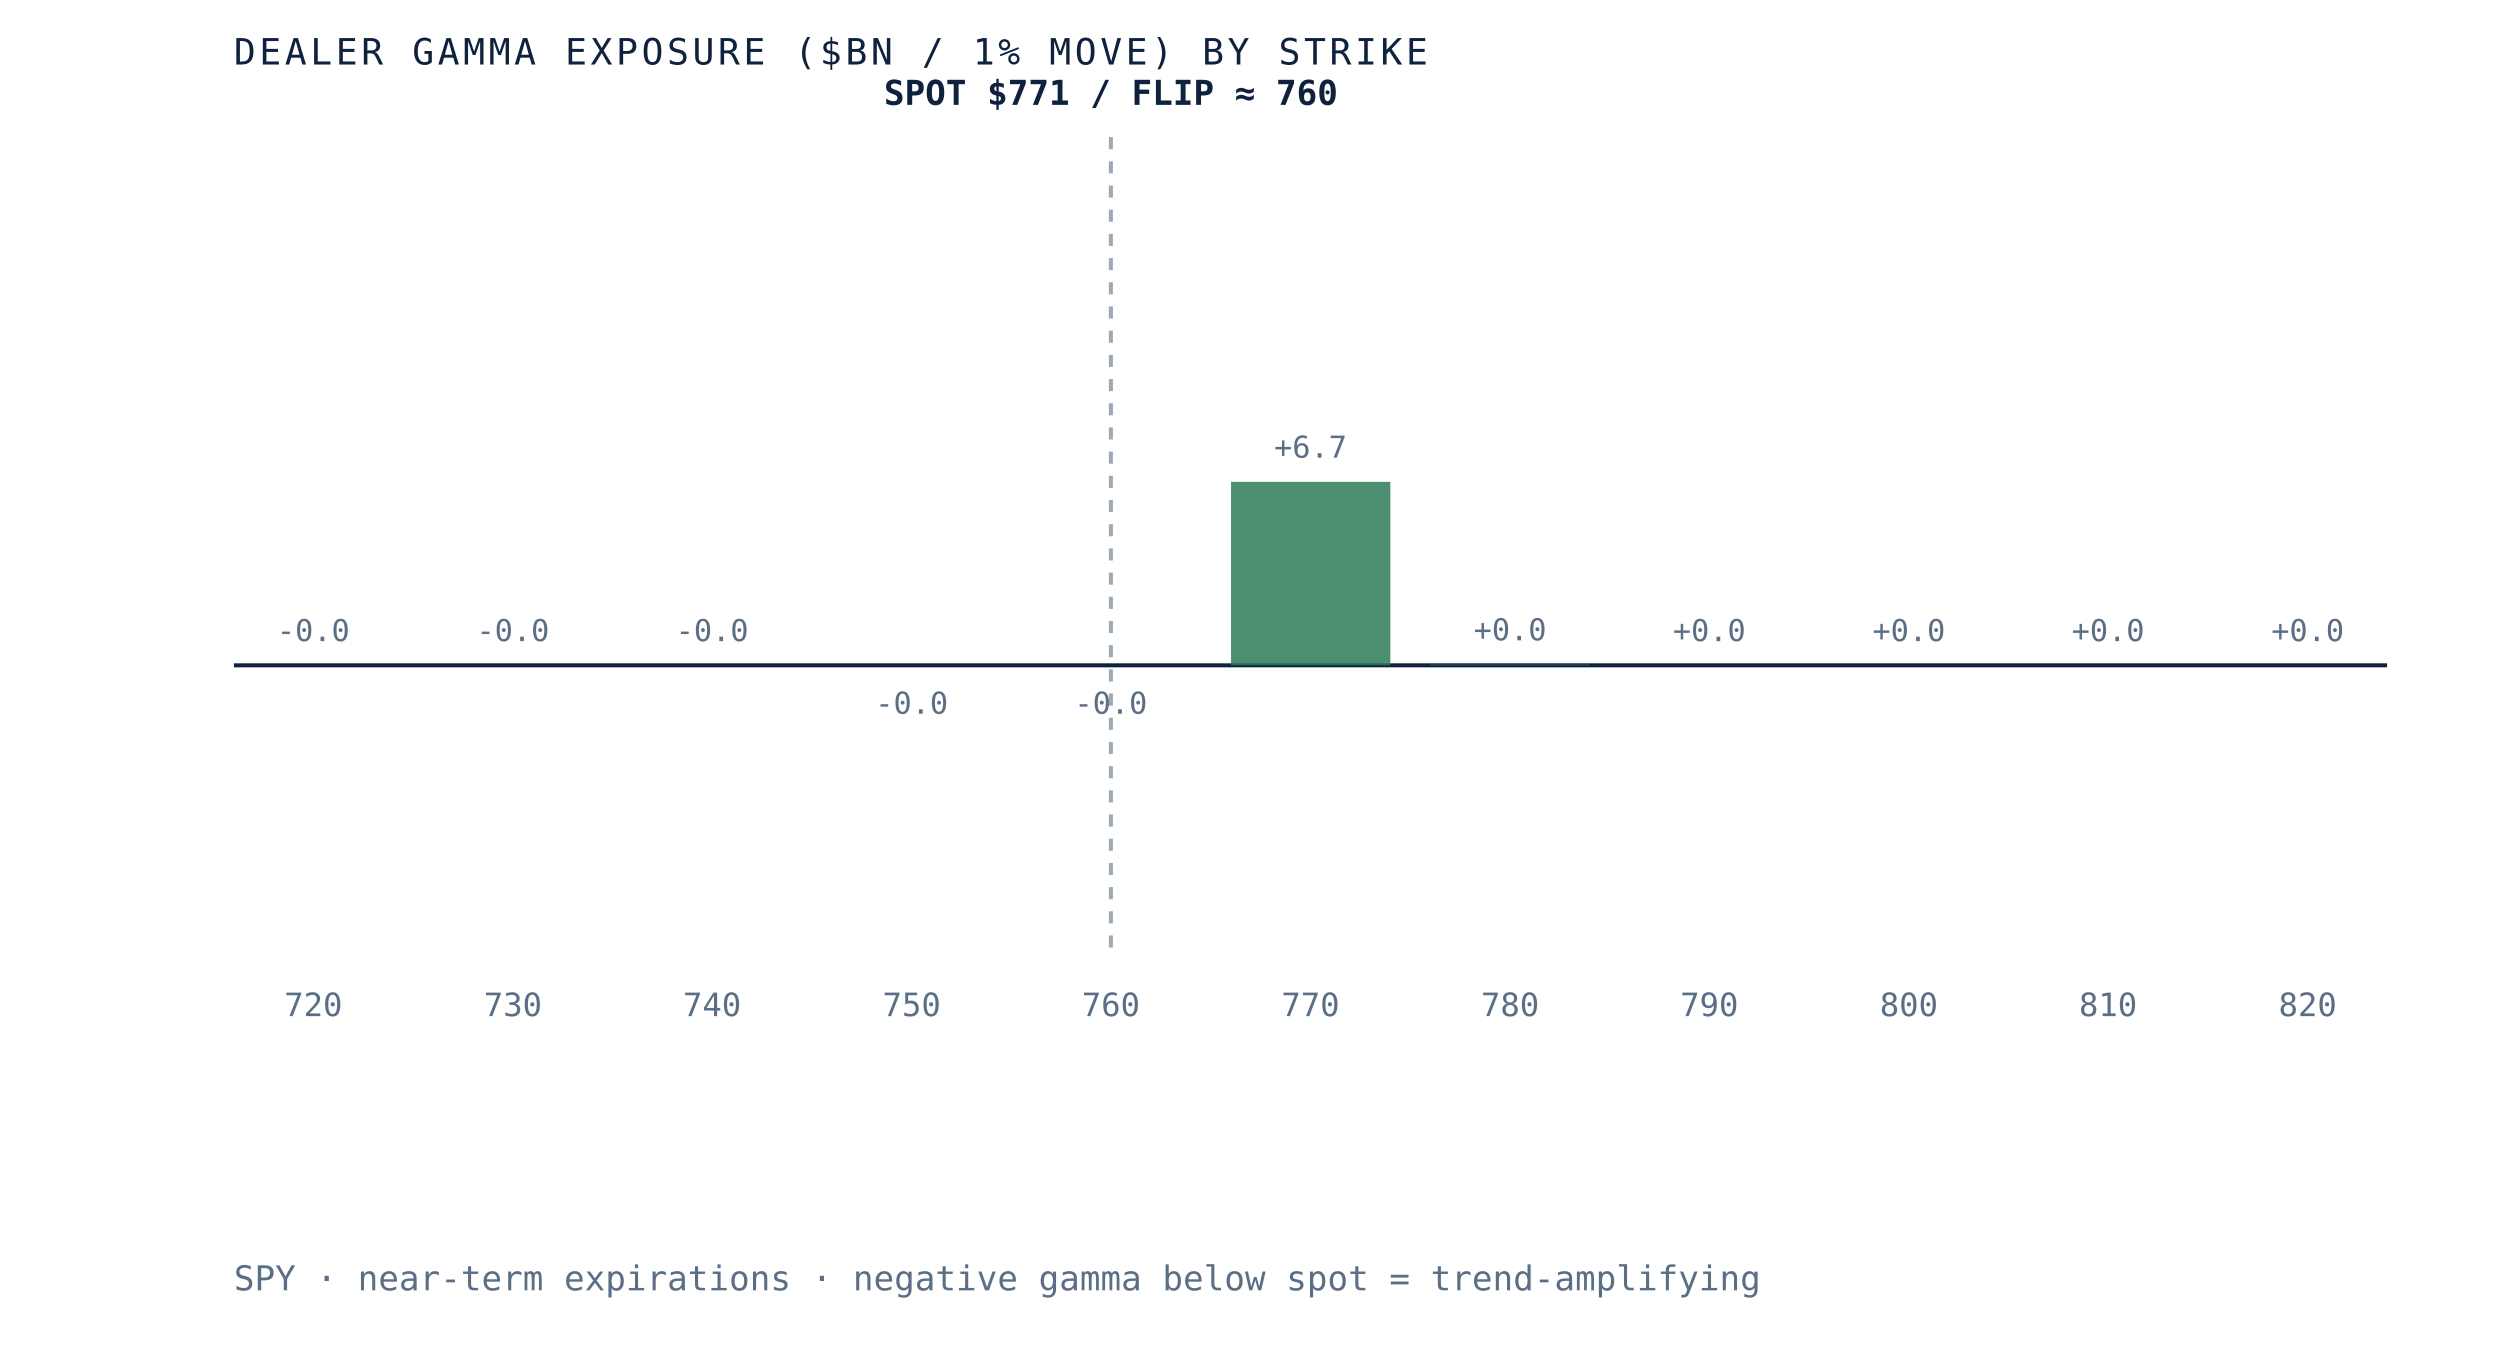
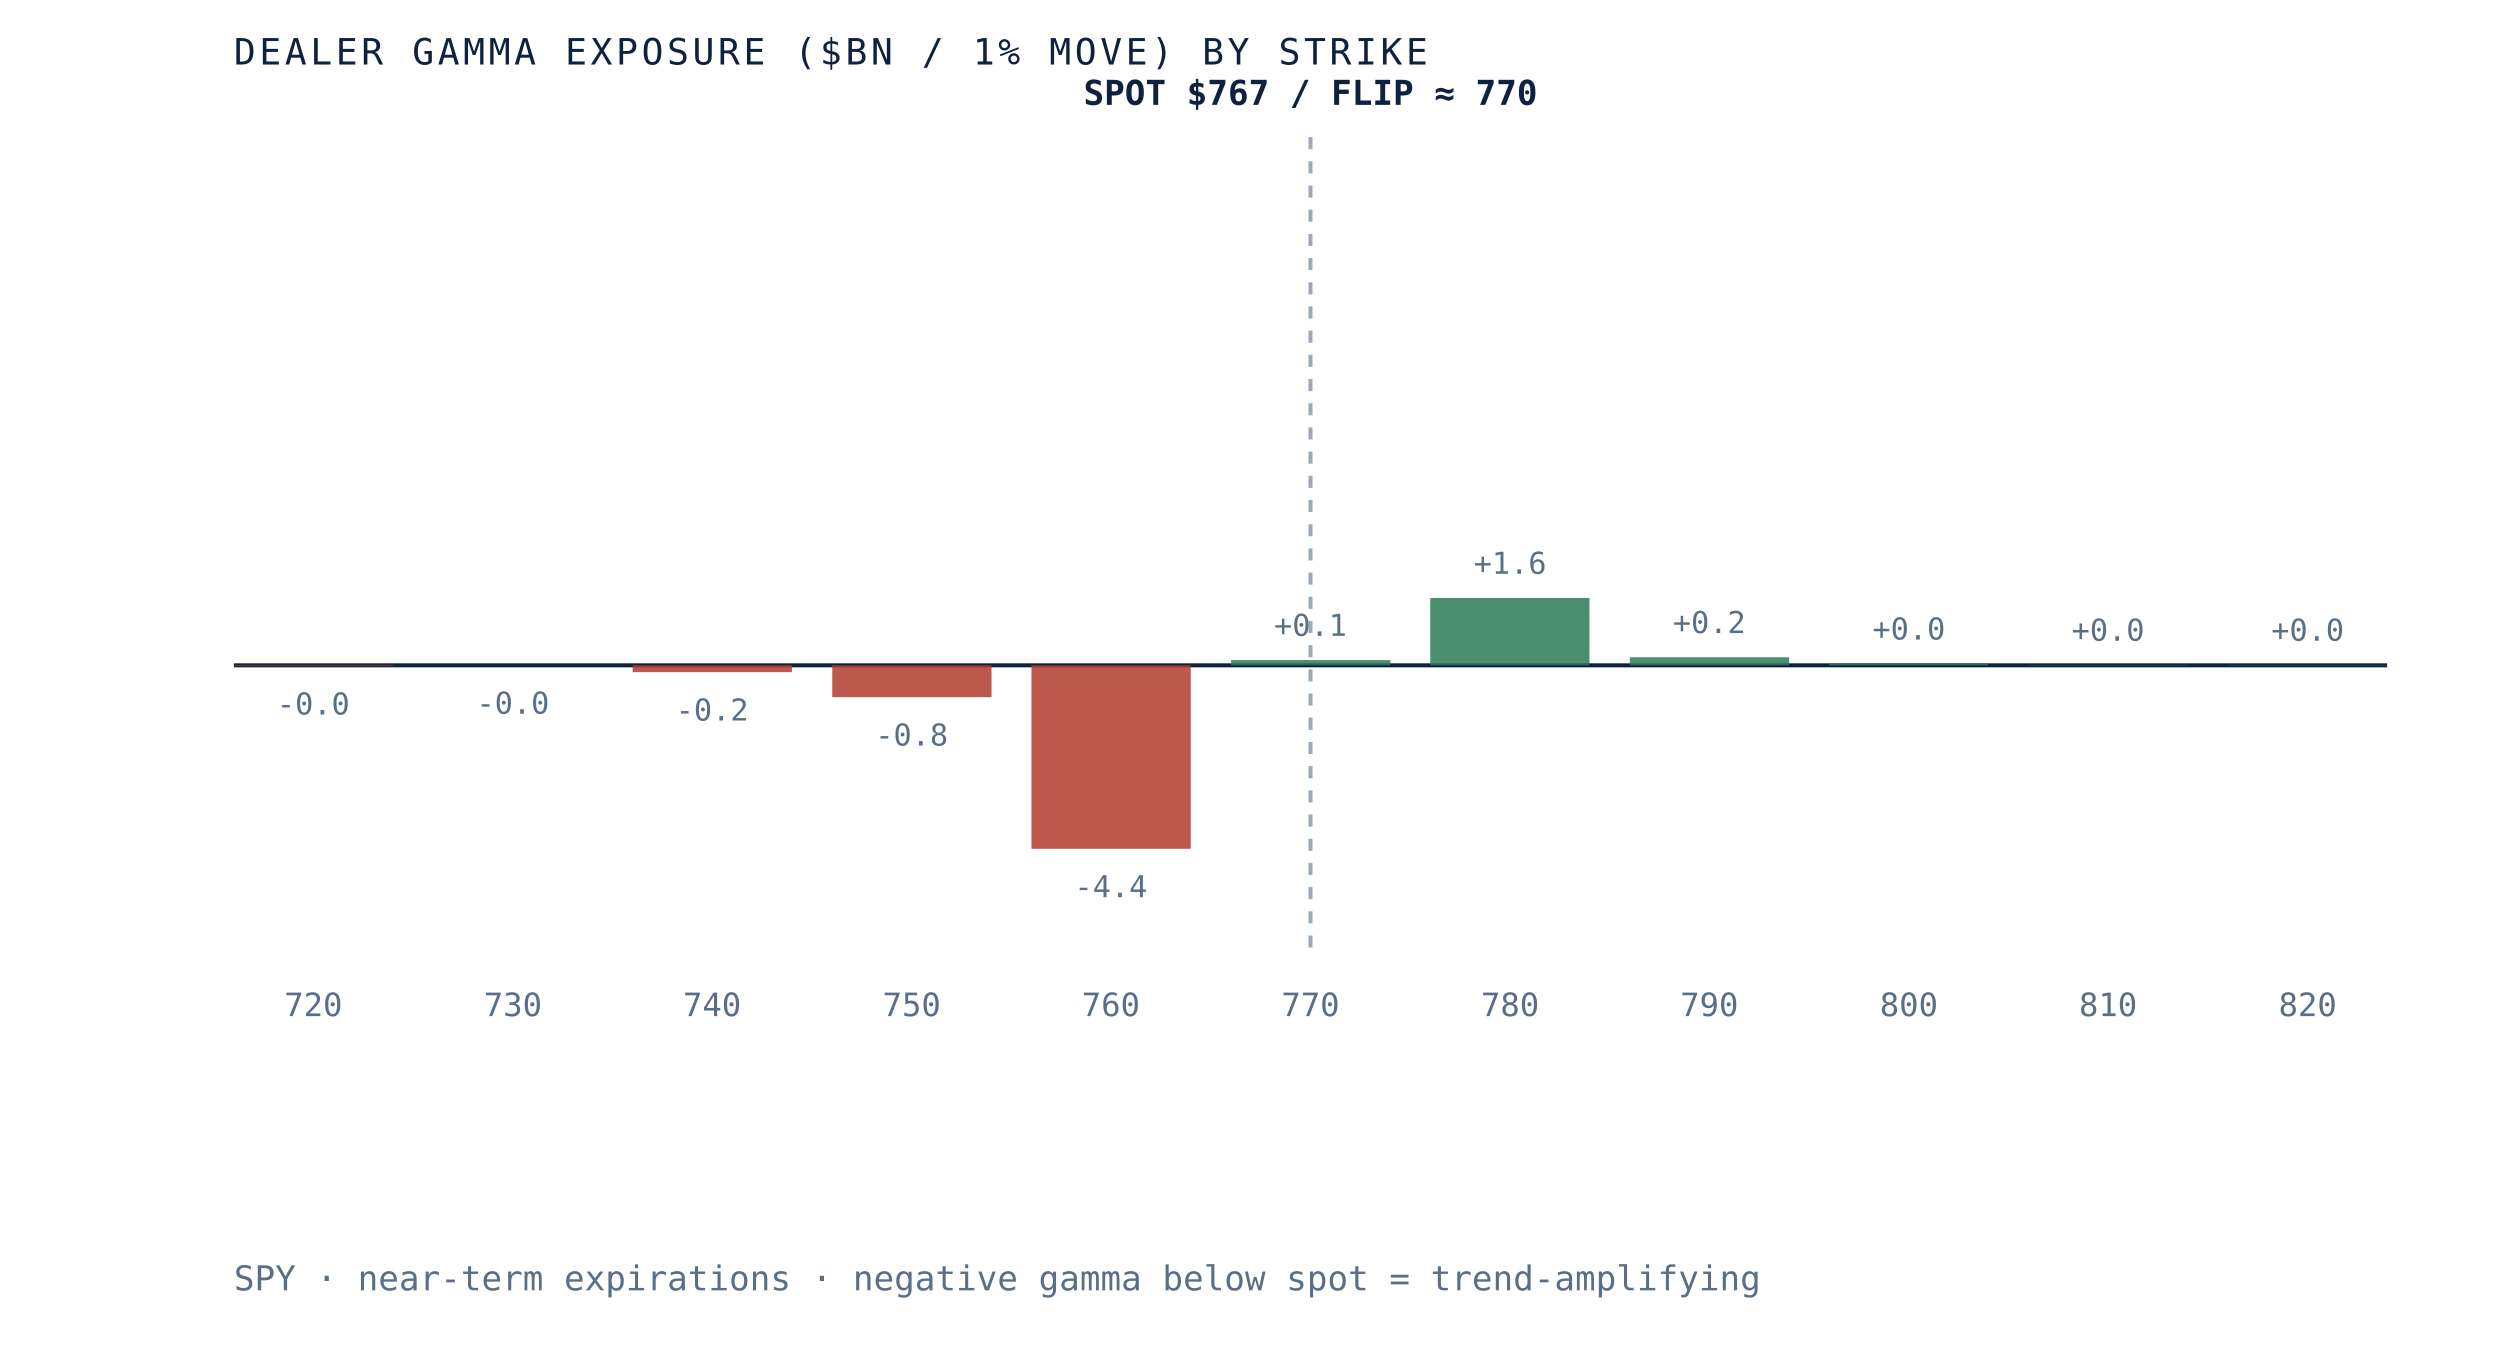
- <svg xmlns="http://www.w3.org/2000/svg" viewBox="0 0 620 340" role="img" aria-label="Dealer gamma exposure by strike for SPY, negative below spot and positive above, gamma flip near 760" preserveAspectRatio="xMidYMid meet" style="width:100%;height:auto;display:block">
+ <svg xmlns="http://www.w3.org/2000/svg" viewBox="0 0 620 340" role="img" aria-label="Dealer gamma exposure by strike for SPY, negative below spot and positive above, gamma flip near 770" preserveAspectRatio="xMidYMid meet" style="width:100%;height:auto;display:block">
  <rect x="0" y="0" width="620" height="340" fill="white" />
  <line x1="58" y1="165" x2="592" y2="165" stroke="#0e2240" stroke-width="1" />
-   <line x1="275.5" y1="34" x2="275.5" y2="235" stroke="#5a6f87" stroke-width="1" stroke-dasharray="3 3" opacity="0.6" />
-   <rect x="58.0" y="165.0" width="39.5" height="0.0" fill="#d8dfe9" opacity="0.85" />
-   <text x="77.7" y="159.0" text-anchor="middle" font-family="'JetBrains Mono', monospace" font-size="7.5" fill="#5a6f87">-0.0</text>
+   <line x1="325.0" y1="34" x2="325.0" y2="235" stroke="#5a6f87" stroke-width="1" stroke-dasharray="3 3" opacity="0.6" />
+   <rect x="58.0" y="165.0" width="39.5" height="0.2" fill="#b23b2e" opacity="0.85" />
+   <text x="77.7" y="177.2" text-anchor="middle" font-family="'JetBrains Mono', monospace" font-size="7.5" fill="#5a6f87">-0.0</text>
  <text x="77.7" y="252" text-anchor="middle" font-family="'JetBrains Mono', monospace" font-size="8" fill="#5a6f87">720</text>
-   <rect x="107.5" y="165.0" width="39.5" height="0.0" fill="#d8dfe9" opacity="0.85" />
-   <text x="127.2" y="159.0" text-anchor="middle" font-family="'JetBrains Mono', monospace" font-size="7.5" fill="#5a6f87">-0.0</text>
+   <rect x="107.5" y="165.0" width="39.5" height="0.0" fill="#b23b2e" opacity="0.85" />
+   <text x="127.2" y="177.0" text-anchor="middle" font-family="'JetBrains Mono', monospace" font-size="7.5" fill="#5a6f87">-0.0</text>
  <text x="127.2" y="252" text-anchor="middle" font-family="'JetBrains Mono', monospace" font-size="8" fill="#5a6f87">730</text>
-   <rect x="156.9" y="165.0" width="39.5" height="0.0" fill="#d8dfe9" opacity="0.85" />
-   <text x="176.6" y="159.0" text-anchor="middle" font-family="'JetBrains Mono', monospace" font-size="7.5" fill="#5a6f87">-0.0</text>
+   <rect x="156.9" y="165.0" width="39.5" height="1.7" fill="#b23b2e" opacity="0.85" />
+   <text x="176.6" y="178.7" text-anchor="middle" font-family="'JetBrains Mono', monospace" font-size="7.5" fill="#5a6f87">-0.2</text>
  <text x="176.6" y="252" text-anchor="middle" font-family="'JetBrains Mono', monospace" font-size="8" fill="#5a6f87">740</text>
-   <rect x="206.4" y="165.0" width="39.5" height="0.0" fill="#b23b2e" opacity="0.85" />
-   <text x="226.1" y="177.0" text-anchor="middle" font-family="'JetBrains Mono', monospace" font-size="7.5" fill="#5a6f87">-0.0</text>
+   <rect x="206.4" y="165.0" width="39.5" height="7.9" fill="#b23b2e" opacity="0.85" />
+   <text x="226.1" y="184.9" text-anchor="middle" font-family="'JetBrains Mono', monospace" font-size="7.5" fill="#5a6f87">-0.8</text>
  <text x="226.1" y="252" text-anchor="middle" font-family="'JetBrains Mono', monospace" font-size="8" fill="#5a6f87">750</text>
-   <rect x="255.8" y="165.0" width="39.5" height="0.0" fill="#b23b2e" opacity="0.85" />
-   <text x="275.5" y="177.0" text-anchor="middle" font-family="'JetBrains Mono', monospace" font-size="7.5" fill="#5a6f87">-0.0</text>
+   <rect x="255.8" y="165.0" width="39.5" height="45.5" fill="#b23b2e" opacity="0.85" />
+   <text x="275.5" y="222.5" text-anchor="middle" font-family="'JetBrains Mono', monospace" font-size="7.5" fill="#5a6f87">-4.4</text>
  <text x="275.5" y="252" text-anchor="middle" font-family="'JetBrains Mono', monospace" font-size="8" fill="#5a6f87">760</text>
-   <rect x="305.3" y="119.5" width="39.5" height="45.5" fill="#2c7a57" opacity="0.85" />
-   <text x="325.0" y="113.5" text-anchor="middle" font-family="'JetBrains Mono', monospace" font-size="7.5" fill="#5a6f87">+6.7</text>
+   <rect x="305.3" y="163.7" width="39.5" height="1.3" fill="#2c7a57" opacity="0.85" />
+   <text x="325.0" y="157.7" text-anchor="middle" font-family="'JetBrains Mono', monospace" font-size="7.5" fill="#5a6f87">+0.1</text>
  <text x="325.0" y="252" text-anchor="middle" font-family="'JetBrains Mono', monospace" font-size="8" fill="#5a6f87">770</text>
-   <rect x="354.7" y="164.8" width="39.5" height="0.2" fill="#2c7a57" opacity="0.85" />
-   <text x="374.5" y="158.8" text-anchor="middle" font-family="'JetBrains Mono', monospace" font-size="7.5" fill="#5a6f87">+0.0</text>
+   <rect x="354.7" y="148.3" width="39.5" height="16.7" fill="#2c7a57" opacity="0.85" />
+   <text x="374.5" y="142.3" text-anchor="middle" font-family="'JetBrains Mono', monospace" font-size="7.5" fill="#5a6f87">+1.6</text>
  <text x="374.5" y="252" text-anchor="middle" font-family="'JetBrains Mono', monospace" font-size="8" fill="#5a6f87">780</text>
-   <rect x="404.2" y="165.0" width="39.5" height="0.0" fill="#2c7a57" opacity="0.85" />
-   <text x="423.9" y="159.0" text-anchor="middle" font-family="'JetBrains Mono', monospace" font-size="7.5" fill="#5a6f87">+0.0</text>
+   <rect x="404.2" y="163.0" width="39.5" height="2.0" fill="#2c7a57" opacity="0.85" />
+   <text x="423.9" y="157.0" text-anchor="middle" font-family="'JetBrains Mono', monospace" font-size="7.5" fill="#5a6f87">+0.2</text>
  <text x="423.9" y="252" text-anchor="middle" font-family="'JetBrains Mono', monospace" font-size="8" fill="#5a6f87">790</text>
-   <rect x="453.6" y="165.0" width="39.5" height="0.0" fill="#d8dfe9" opacity="0.85" />
-   <text x="473.4" y="159.0" text-anchor="middle" font-family="'JetBrains Mono', monospace" font-size="7.5" fill="#5a6f87">+0.0</text>
+   <rect x="453.6" y="164.6" width="39.5" height="0.4" fill="#2c7a57" opacity="0.85" />
+   <text x="473.4" y="158.6" text-anchor="middle" font-family="'JetBrains Mono', monospace" font-size="7.5" fill="#5a6f87">+0.0</text>
  <text x="473.4" y="252" text-anchor="middle" font-family="'JetBrains Mono', monospace" font-size="8" fill="#5a6f87">800</text>
-   <rect x="503.1" y="165.0" width="39.5" height="0.0" fill="#d8dfe9" opacity="0.85" />
-   <text x="522.8" y="159.0" text-anchor="middle" font-family="'JetBrains Mono', monospace" font-size="7.5" fill="#5a6f87">+0.0</text>
+   <rect x="503.1" y="164.9" width="39.5" height="0.1" fill="#2c7a57" opacity="0.85" />
+   <text x="522.8" y="158.9" text-anchor="middle" font-family="'JetBrains Mono', monospace" font-size="7.5" fill="#5a6f87">+0.0</text>
  <text x="522.8" y="252" text-anchor="middle" font-family="'JetBrains Mono', monospace" font-size="8" fill="#5a6f87">810</text>
-   <rect x="552.5" y="165.0" width="39.5" height="0.0" fill="#d8dfe9" opacity="0.85" />
-   <text x="572.3" y="159.0" text-anchor="middle" font-family="'JetBrains Mono', monospace" font-size="7.5" fill="#5a6f87">+0.0</text>
+   <rect x="552.5" y="164.9" width="39.5" height="0.1" fill="#2c7a57" opacity="0.85" />
+   <text x="572.3" y="158.9" text-anchor="middle" font-family="'JetBrains Mono', monospace" font-size="7.5" fill="#5a6f87">+0.0</text>
  <text x="572.3" y="252" text-anchor="middle" font-family="'JetBrains Mono', monospace" font-size="8" fill="#5a6f87">820</text>
-   <text x="275.5" y="26" text-anchor="middle" font-family="'JetBrains Mono', monospace" font-size="8.5" font-weight="bold" fill="#0e2240">SPOT $771 / FLIP ≈ 760</text>
+   <text x="325.0" y="26" text-anchor="middle" font-family="'JetBrains Mono', monospace" font-size="8.5" font-weight="bold" fill="#0e2240">SPOT $767 / FLIP ≈ 770</text>
  <text x="58" y="16" font-family="'JetBrains Mono', monospace" font-size="9" letter-spacing="0.1em" fill="#0e2240">DEALER GAMMA EXPOSURE ($BN / 1% MOVE) BY STRIKE</text>
  <text x="58" y="320" font-family="'JetBrains Mono', monospace" font-size="8.5" fill="#5a6f87">SPY · near-term expirations · negative gamma below spot = trend-amplifying</text>
</svg>
